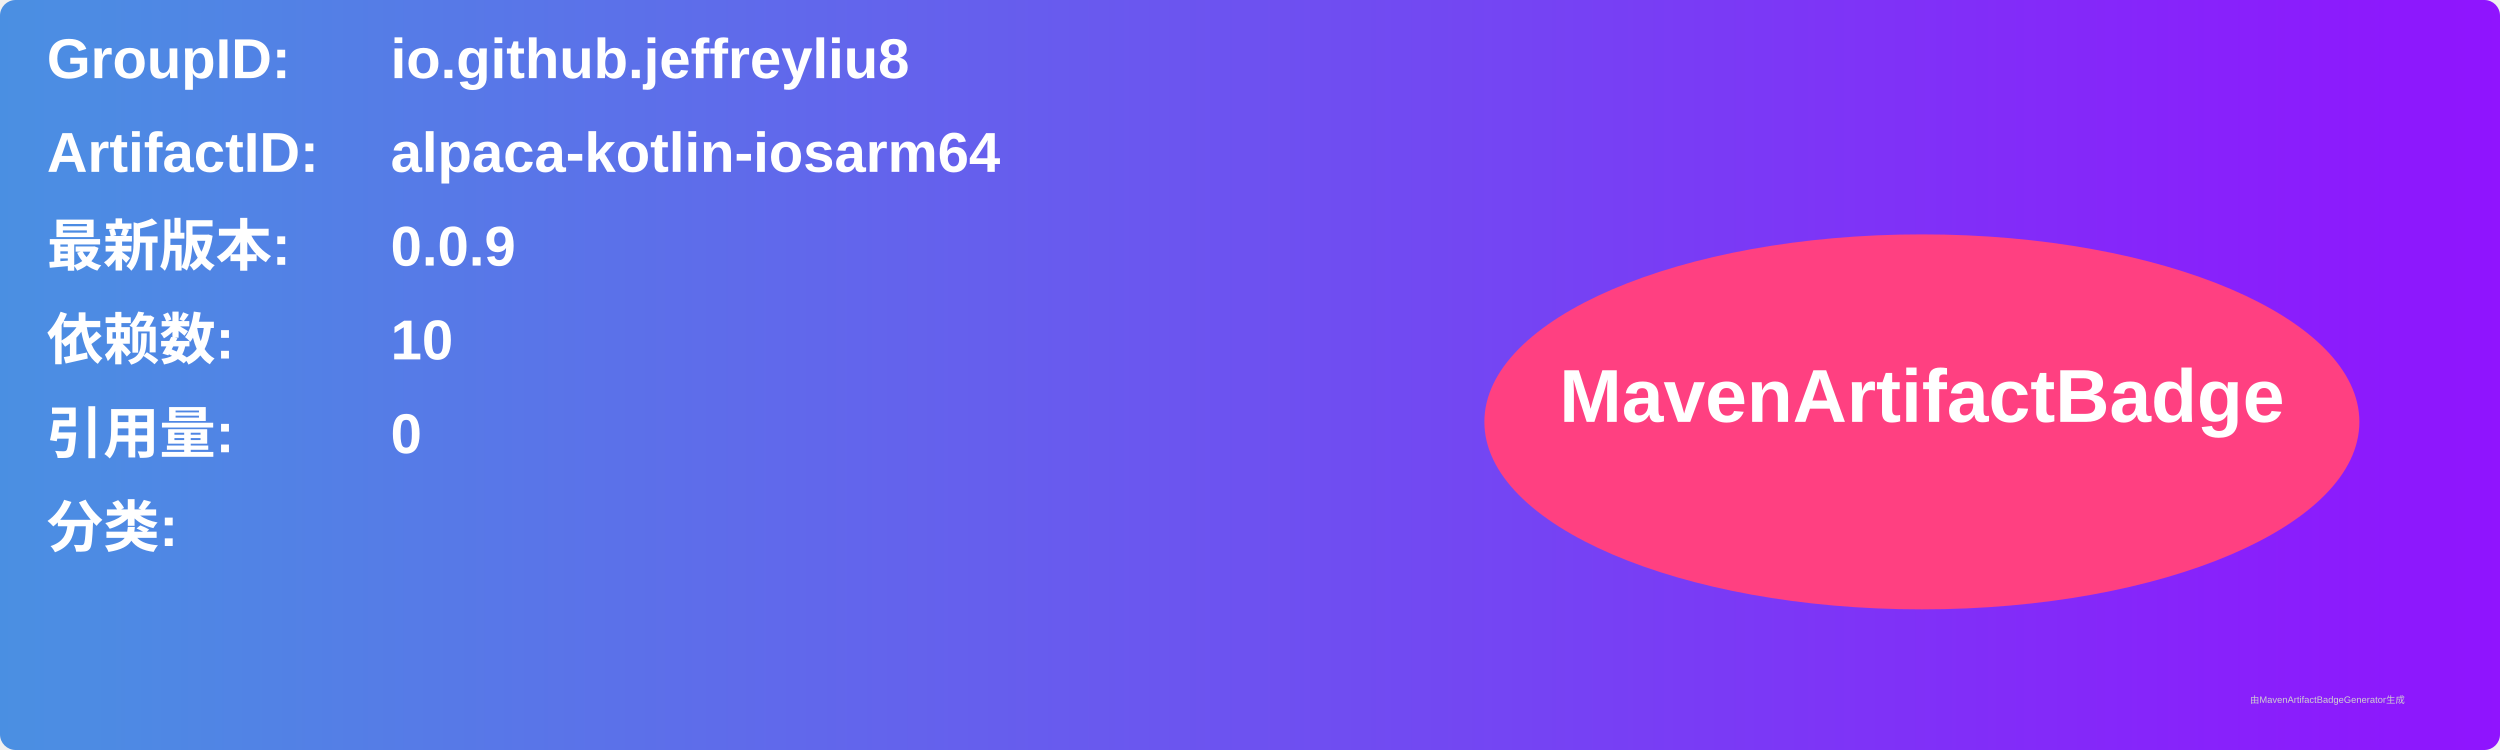
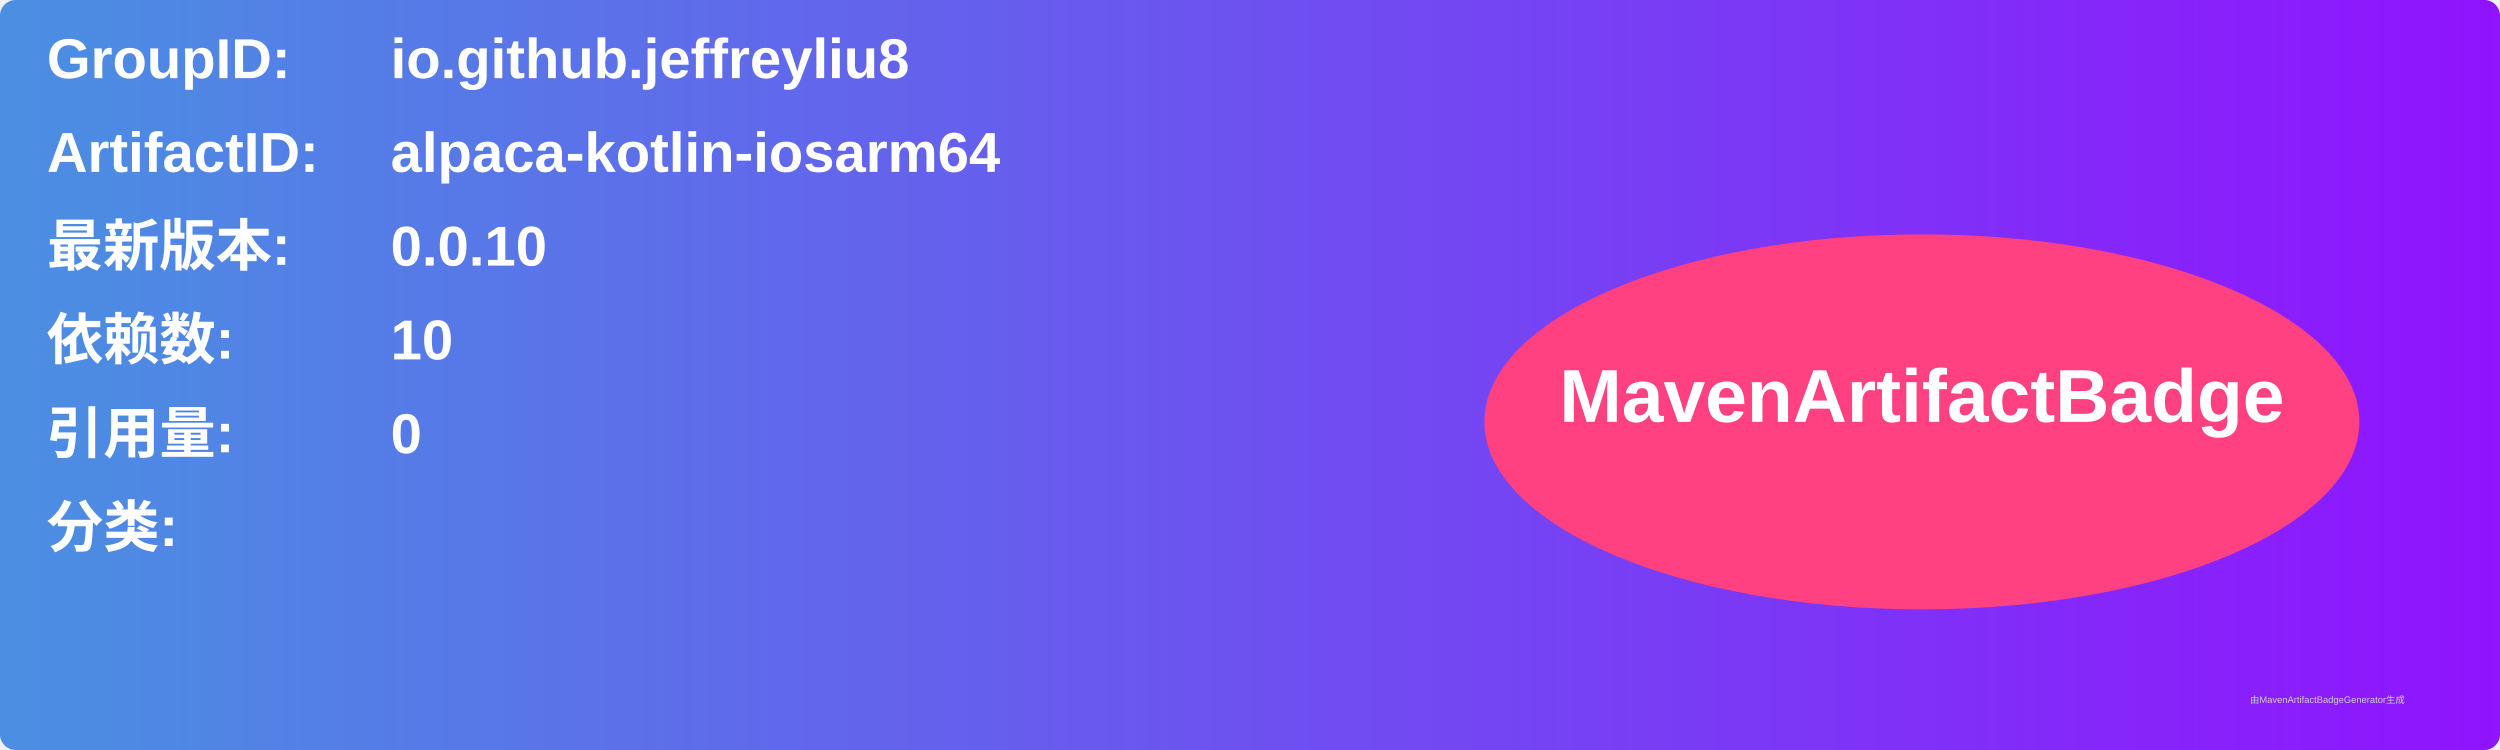
<svg xmlns="http://www.w3.org/2000/svg" width="800" height="240" viewBox="0 0 800 240">
  <linearGradient id="grad" x1="0%" y1="0%" x2="100%" y2="0%">
    <stop offset="0%" stop-color="#4a90e2" />
    <stop offset="100%" stop-color="#9013fe" />
  </linearGradient>
  <rect width="100%" height="100%" rx="5" ry="5" fill="url(#grad)" />
  <g transform="translate(15, 15)">
    <text x="0" y="10" font-family="Arial" font-size="18" fill="white" font-weight="bold" width="260">GroupID:</text>
    <text x="110" y="10" font-family="Arial" font-size="18" fill="white" font-weight="bold" width="460">io.github.jeffreyliu8</text>
    <text x="0" y="40" font-family="Arial" font-size="18" fill="white" font-weight="bold" width="260">ArtifactID:</text>
    <text x="110" y="40" font-family="Arial" font-size="18" fill="white" font-weight="bold" width="460">alpaca-kotlin-iosarm64</text>
    <text x="0" y="70" font-family="Arial" font-size="18" fill="white" font-weight="bold">最新版本:</text>
    <text x="110" y="70" font-family="Arial" font-size="18" fill="white" font-weight="bold">
-       <tspan font-weight="bold">0.0.9</tspan>
+       <tspan font-weight="bold">0.0.10</tspan>
    </text>
    <text x="0" y="100" font-family="Arial" font-size="18" fill="white" font-weight="bold">依赖数: </text>
    <text x="110" y="100" font-family="Arial" font-size="18" fill="white">
      <tspan font-weight="bold">10</tspan>
    </text>
    <text x="0" y="130" font-family="Arial" font-size="18" fill="white" font-weight="bold">引用量: </text>
    <text x="110" y="130" font-family="Arial" font-size="18" fill="white">
      <tspan font-weight="bold">0</tspan>
    </text>
    <text x="0" y="160" font-family="Arial" font-size="18" fill="white" font-weight="bold">分类:</text>
    <text x="10" y="190" font-family="Arial" font-size="10" fill="white">
      <tspan font-weight="bold" />
    </text>
    <ellipse cx="600" cy="120" rx="140" ry="60" fill="#ff4081" />
    <text x="600" y="120" text-anchor="middle" font-family="Arial" font-size="24" fill="white" font-weight="bold">MavenArtifactBadge</text>
  </g>
  <text x="720" y="225" font-family="Arial" font-size="3" fill="#d0d0d0">由MavenArtifactBadgeGenerator生成</text>
</svg>
